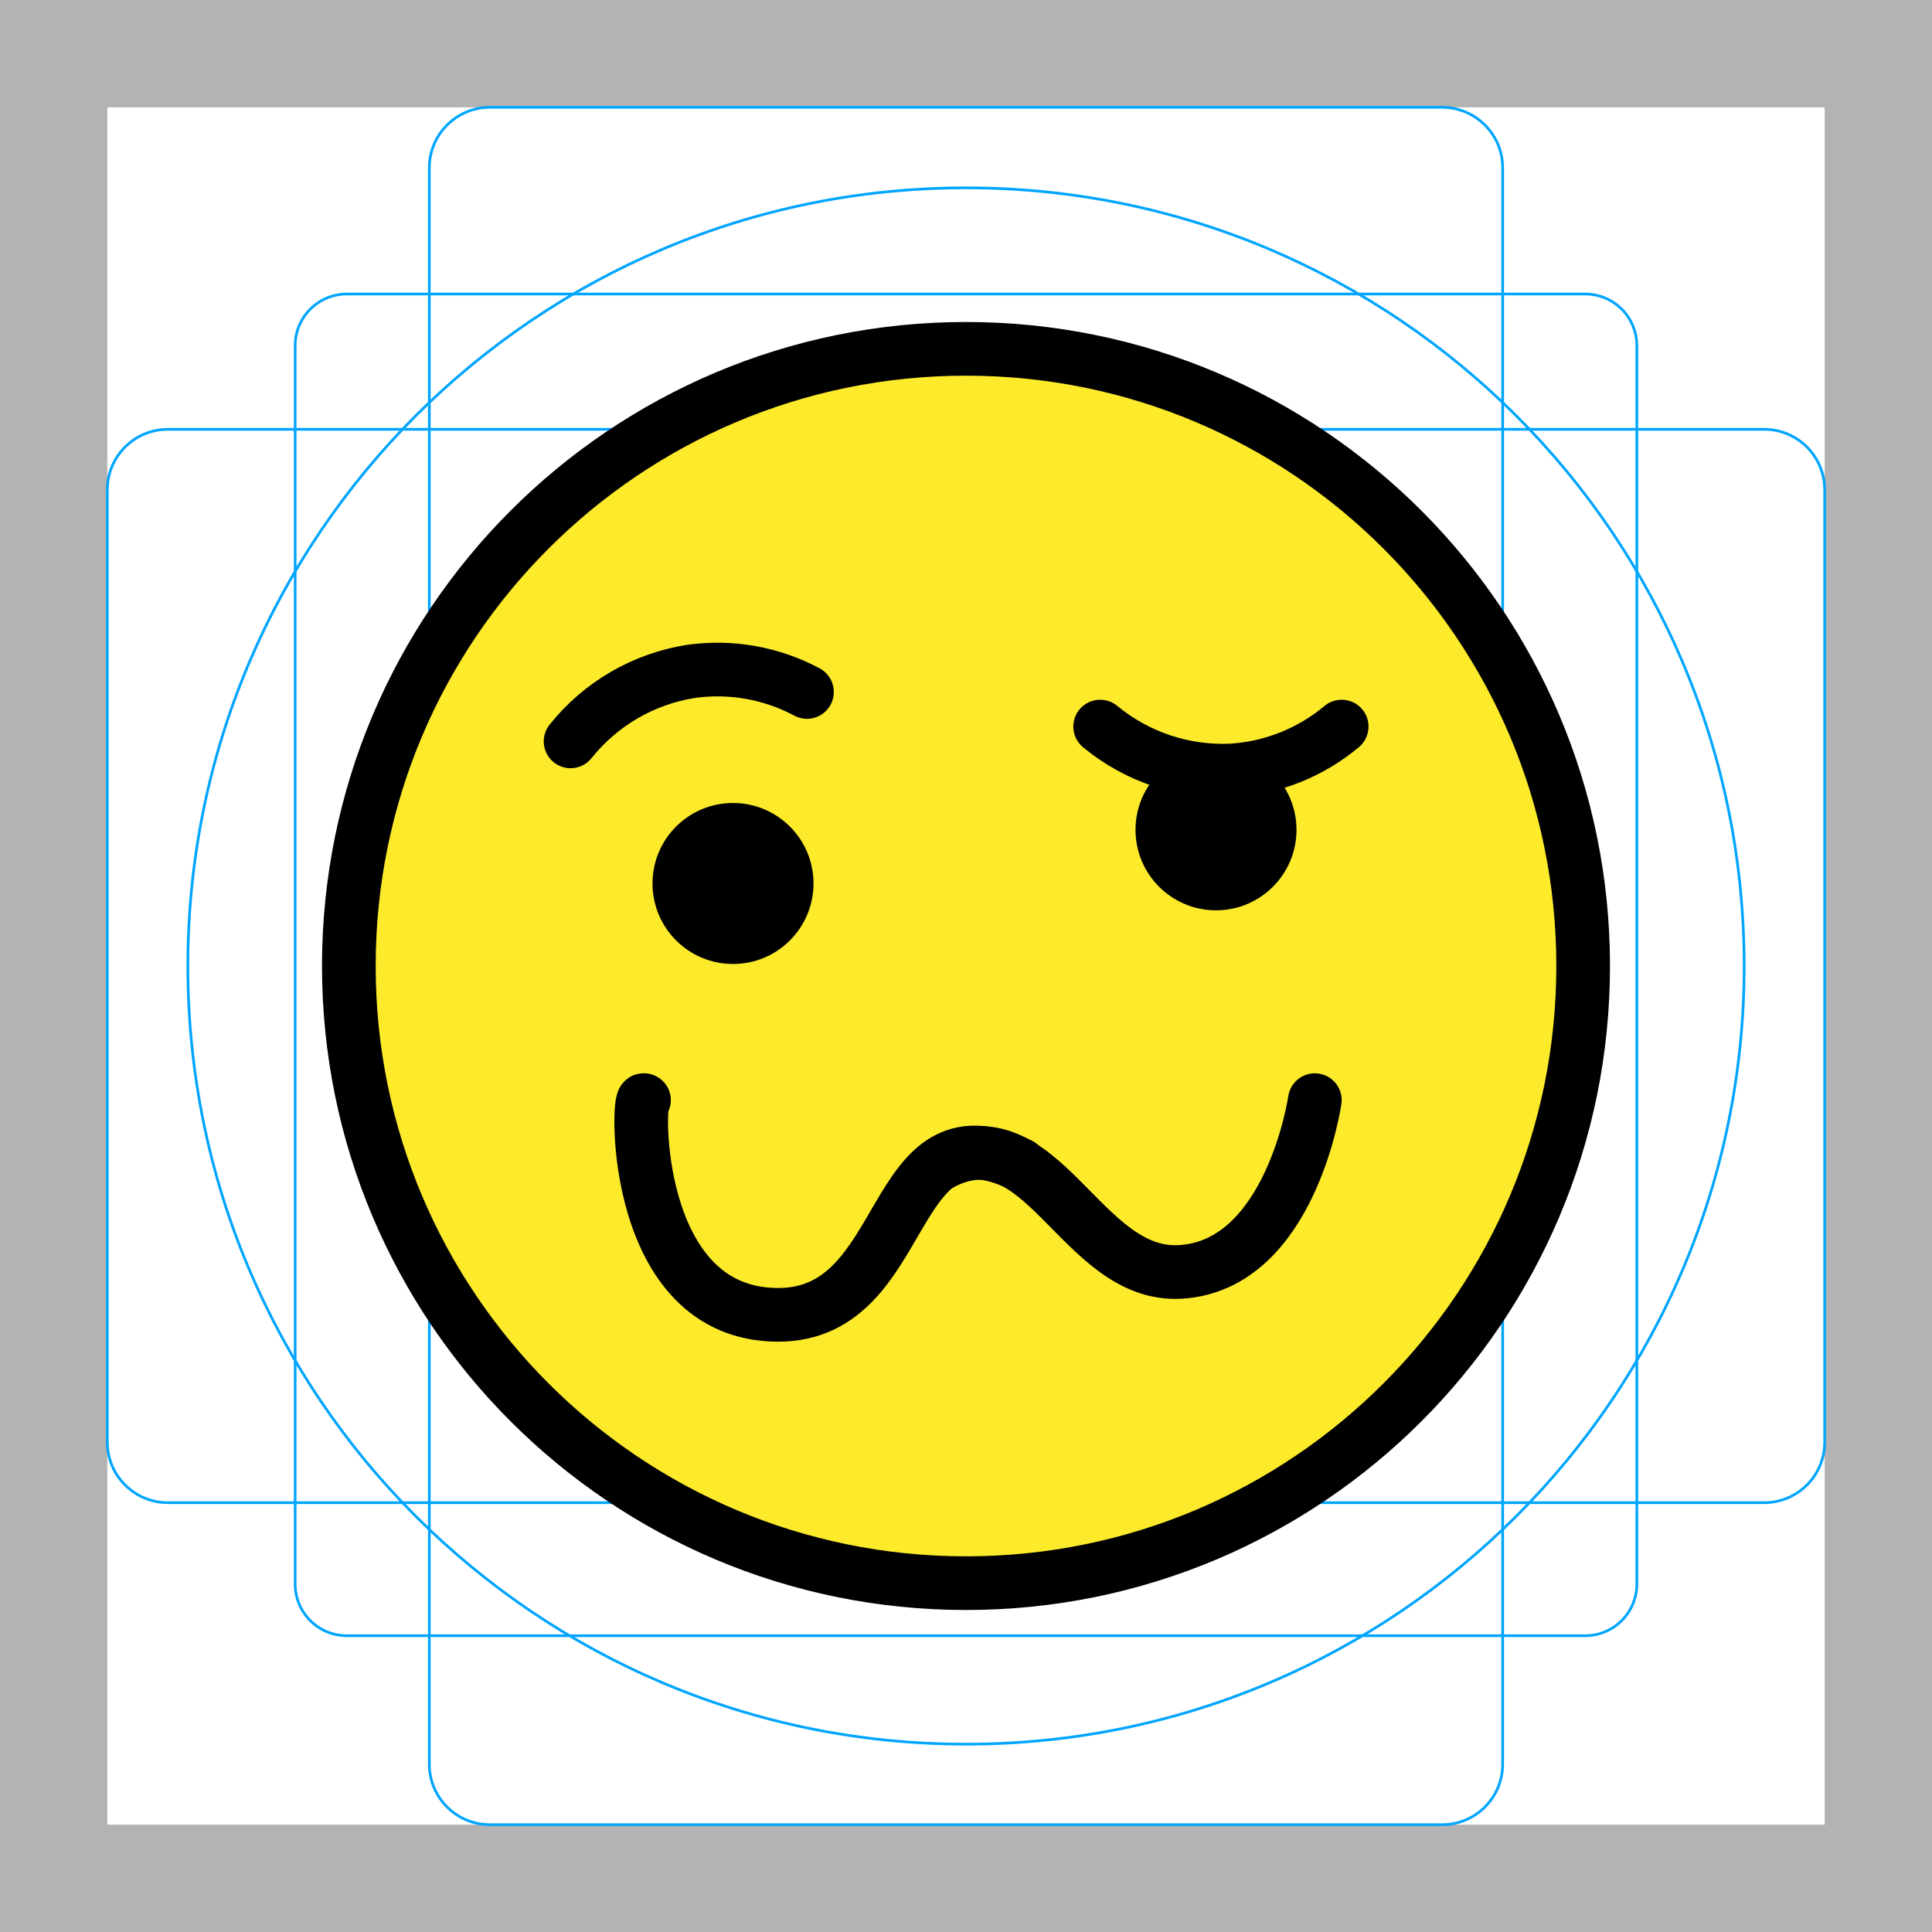
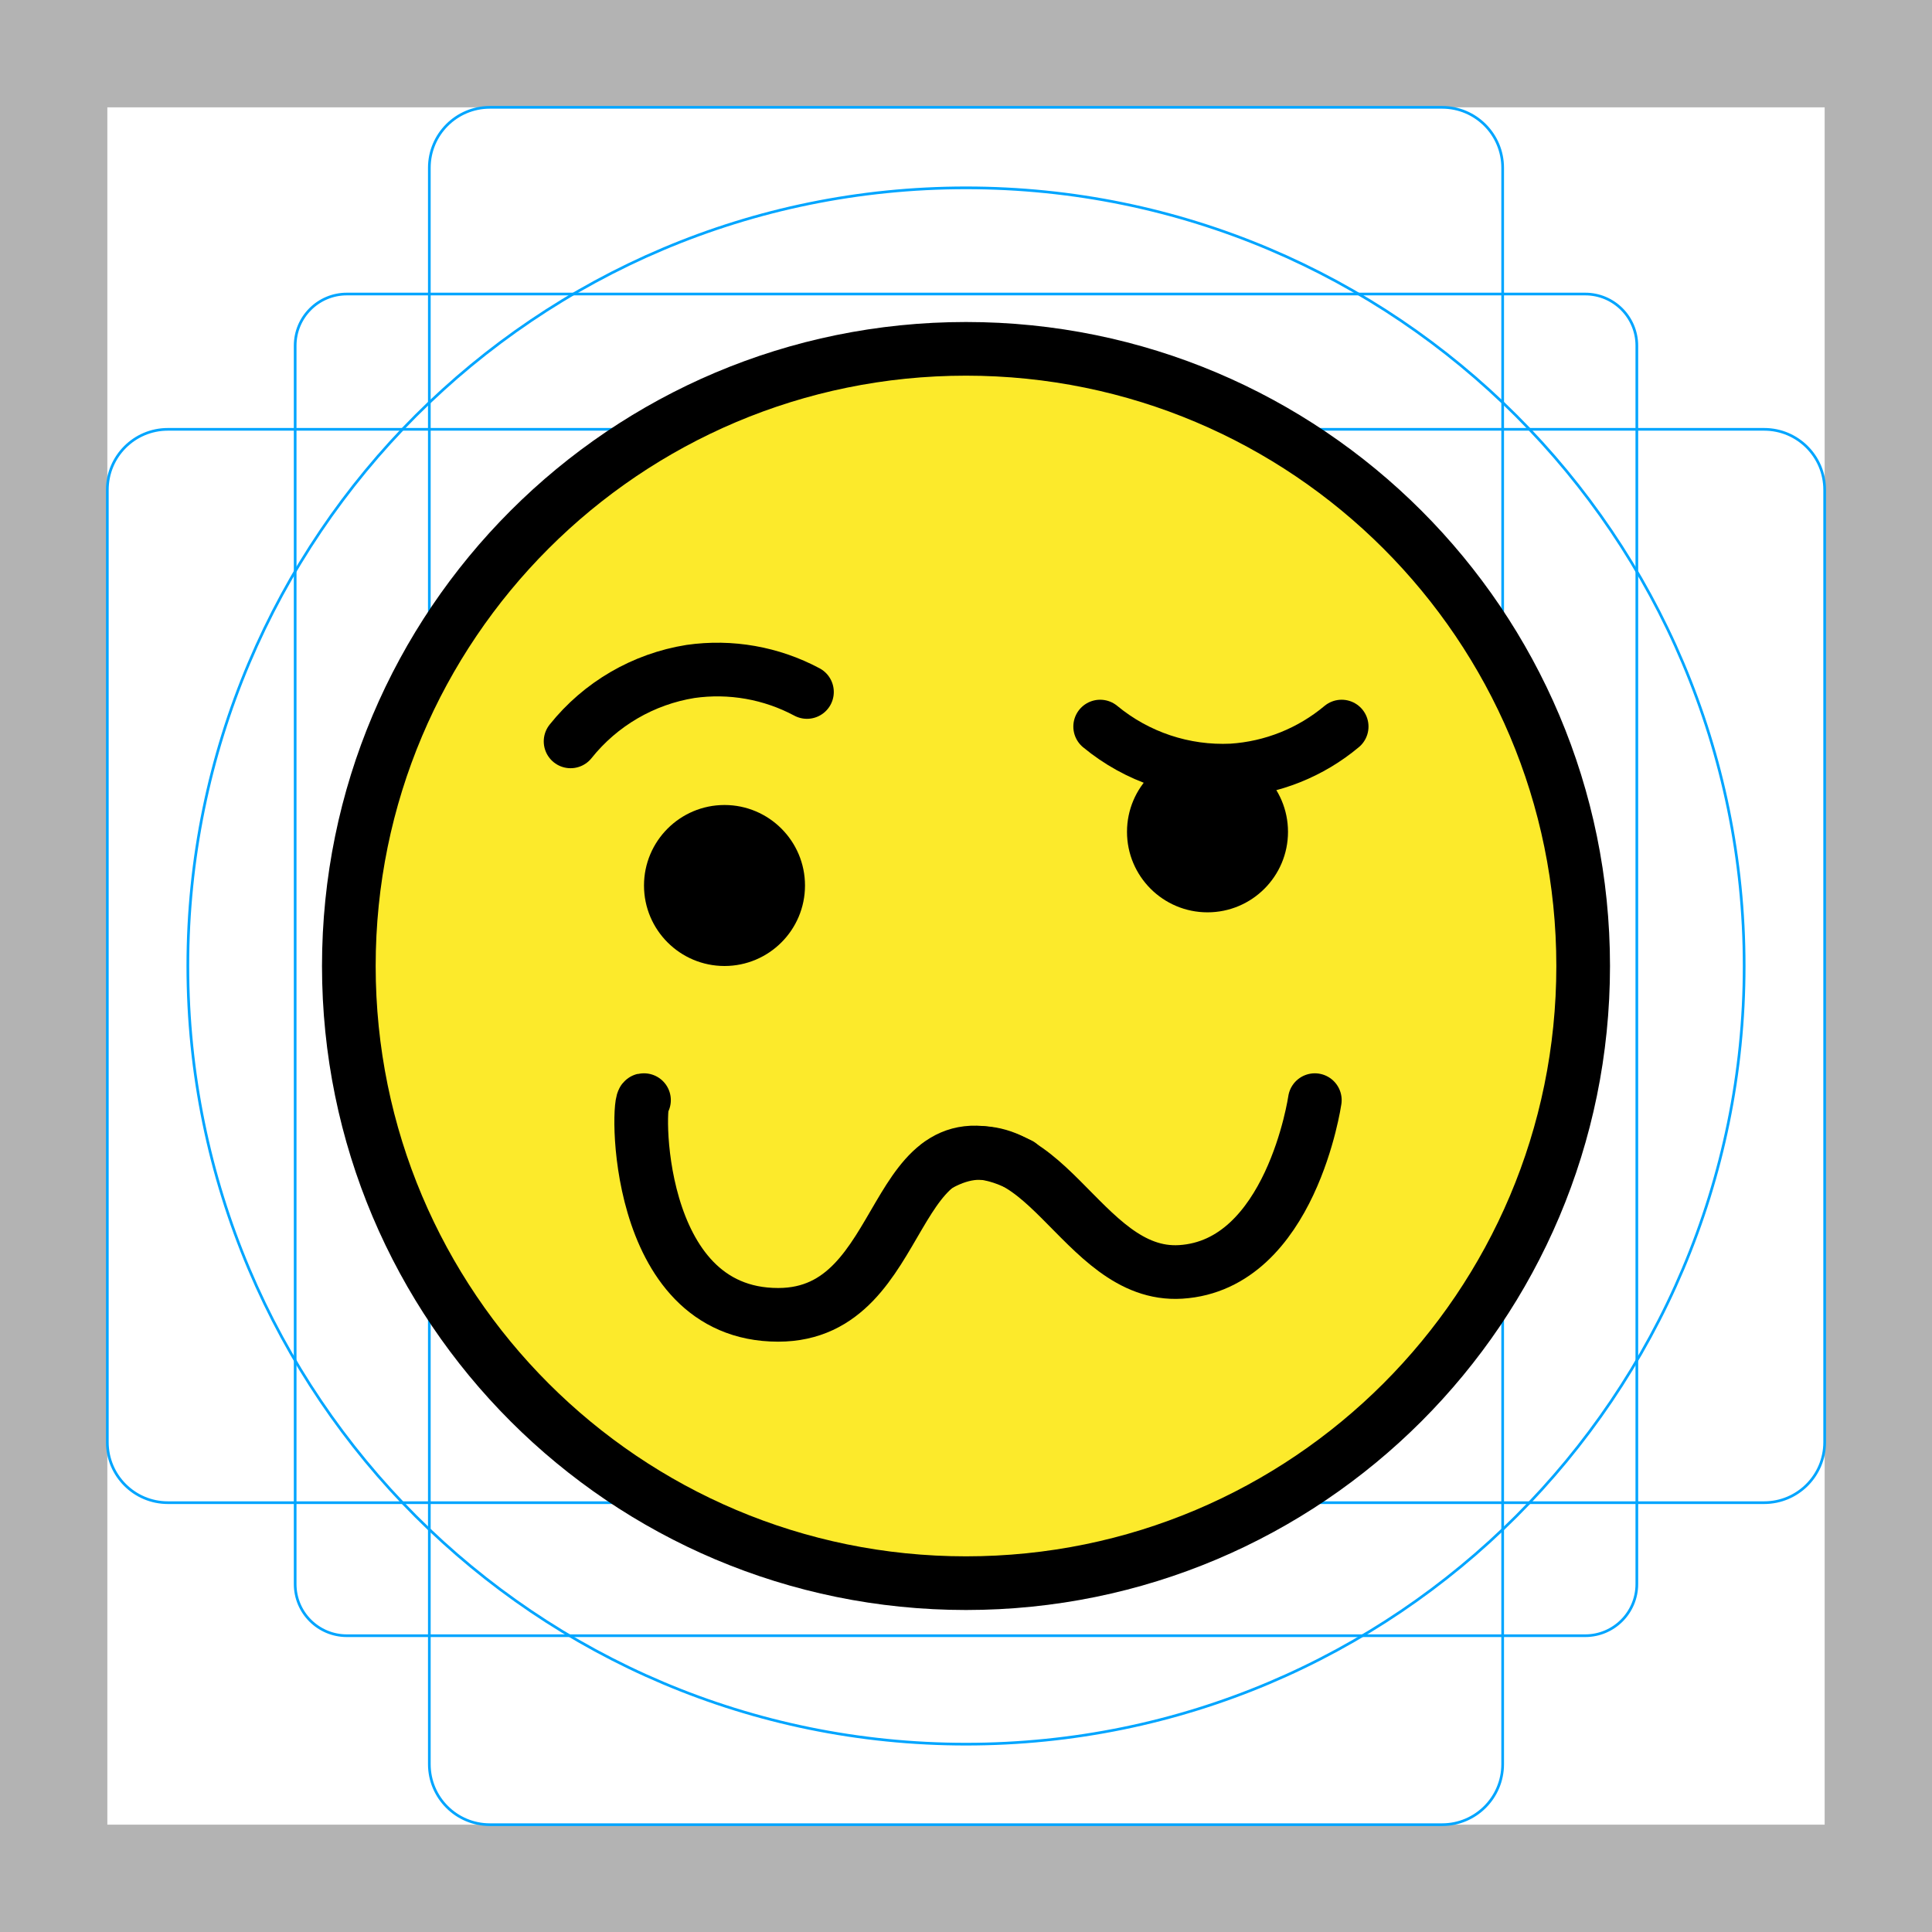
<svg xmlns="http://www.w3.org/2000/svg" id="emoji" viewBox="0 0 72 72">
  <g id="grid">
-     <path d="M68,4V68H4V4H68m4-4H0V72H72Z" fill="#b3b3b3" />
-     <rect x="11" y="10.958" width="50" height="50" rx="1.923" fill="none" stroke="#00a5ff" stroke-miterlimit="10" stroke-width="0.1" />
-     <rect x="16" y="4" width="40" height="64" rx="2.254" fill="none" stroke="#00a5ff" stroke-miterlimit="10" stroke-width="0.1" />
-     <rect x="4" y="16" width="64" height="40" rx="2.254" fill="none" stroke="#00a5ff" stroke-miterlimit="10" stroke-width="0.1" />
-     <circle cx="36" cy="36" r="29" fill="none" stroke="#00a5ff" stroke-miterlimit="10" stroke-width="0.1" />
+     <path fill="#B3B3B3" d="M68,4v64H4V4H68 M72,0H0v72h72V0z" />
+     <path fill="none" stroke="#00A5FF" stroke-width="0.1" stroke-miterlimit="10" d="M12.923,10.958h46.154 c1.062,0,1.923,0.861,1.923,1.923v46.154c0,1.062-0.861,1.923-1.923,1.923H12.923c-1.062,0-1.923-0.861-1.923-1.923 V12.881C11,11.819,11.861,10.958,12.923,10.958z" />
+     <path fill="none" stroke="#00A5FF" stroke-width="0.1" stroke-miterlimit="10" d="M18.254,4h35.493C54.991,4,56,5.009,56,6.254 v59.493C56,66.991,54.991,68,53.746,68H18.254C17.009,68,16,66.991,16,65.746V6.254C16,5.009,17.009,4,18.254,4z" />
+     <path fill="none" stroke="#00A5FF" stroke-width="0.1" stroke-miterlimit="10" d="M6.254,16h59.493 C66.991,16,68,17.009,68,18.254v35.493C68,54.991,66.991,56,65.746,56H6.254C5.009,56,4,54.991,4,53.746V18.254 C4,17.009,5.009,16,6.254,16z" />
+     <circle fill="none" stroke="#00A5FF" stroke-width="0.1" stroke-miterlimit="10" cx="36" cy="36" r="29" />
  </g>
  <g id="color">
    <circle fill="#FCEA2B" cx="36" cy="36" r="23" />
  </g>
  <g id="hair" />
  <g id="skin" />
  <g id="skin-shadow" />
  <g id="line">
    <circle fill="none" stroke="#000000" stroke-width="2" stroke-miterlimit="10" cx="36" cy="36" r="23" />
-     <path d="M30.317,32.925c0,1.657-1.343,3-3,3s-3-1.343-3-3c0-1.657,1.343-3,3-3 C28.974,29.926,30.317,31.269,30.317,32.925" />
-     <path d="M48.317,30.925c0,1.657-1.343,3-3,3s-3-1.343-3-3s1.343-3,3-3C46.974,27.926,48.317,29.269,48.317,30.925" />
    <path fill="none" stroke="#000000" stroke-width="2" stroke-linecap="round" stroke-linejoin="round" d="M21.264,27.629 c1.114-1.395,2.708-2.324,4.47-2.606c1.491-0.213,3.011,0.055,4.339,0.765" />
    <path fill="none" stroke="#000000" stroke-width="2" stroke-linecap="round" stroke-linejoin="round" d="M41,27.077 c1.376,1.137,3.126,1.721,4.909,1.636c1.503-0.096,2.936-0.67,4.091-1.636" />
    <path fill="none" stroke="#000000" stroke-width="2" stroke-linecap="round" stroke-linejoin="round" d="M24,40.999 C23.744,40.795,23.52,49,29,49c5,0,4-8.001,9-5.601" />
    <path fill="none" stroke="#000000" stroke-width="2" stroke-linecap="round" stroke-linejoin="round" d="M49,40.999 c0,0-0.889,6.146-5,6.401c-3.769,0.234-5.162-6.118-9-4" />
+     <path d="M30,33c0,1.657-1.345,3-3,3c-1.655,0-3-1.343-3-3c0-1.655,1.345-3,3-3C28.655,30,30,31.345,30,33" />
+     <path d="M48,31c0,1.657-1.345,3-3,3s-3-1.343-3-3c0-1.655,1.345-3,3-3S48,29.345,48,31" />
  </g>
</svg>
